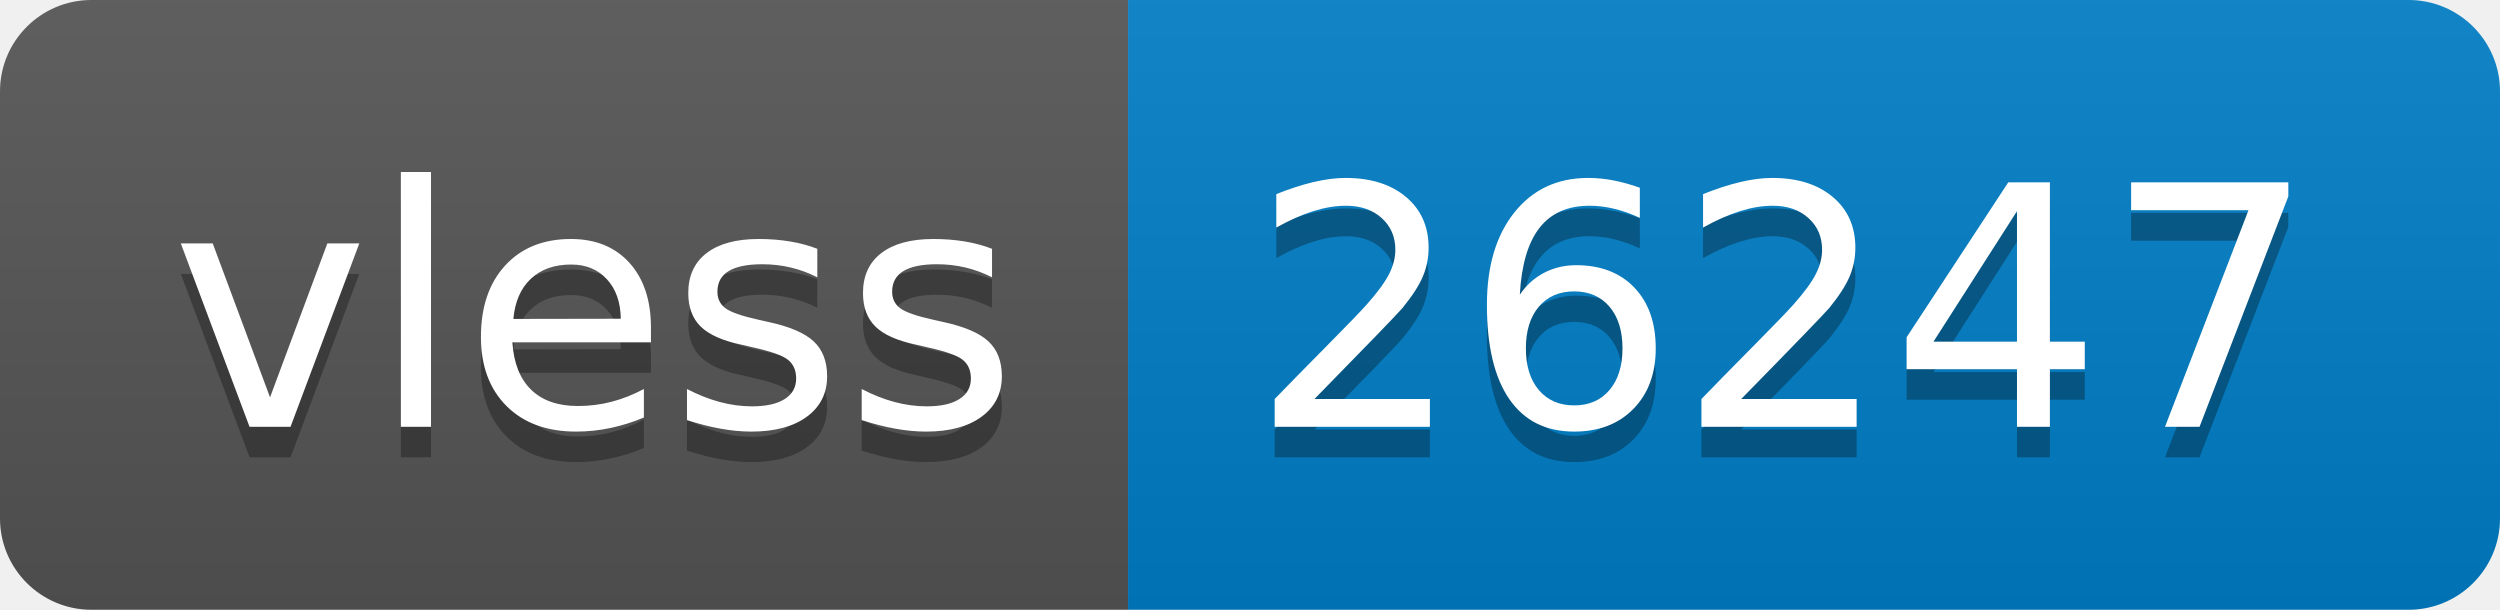
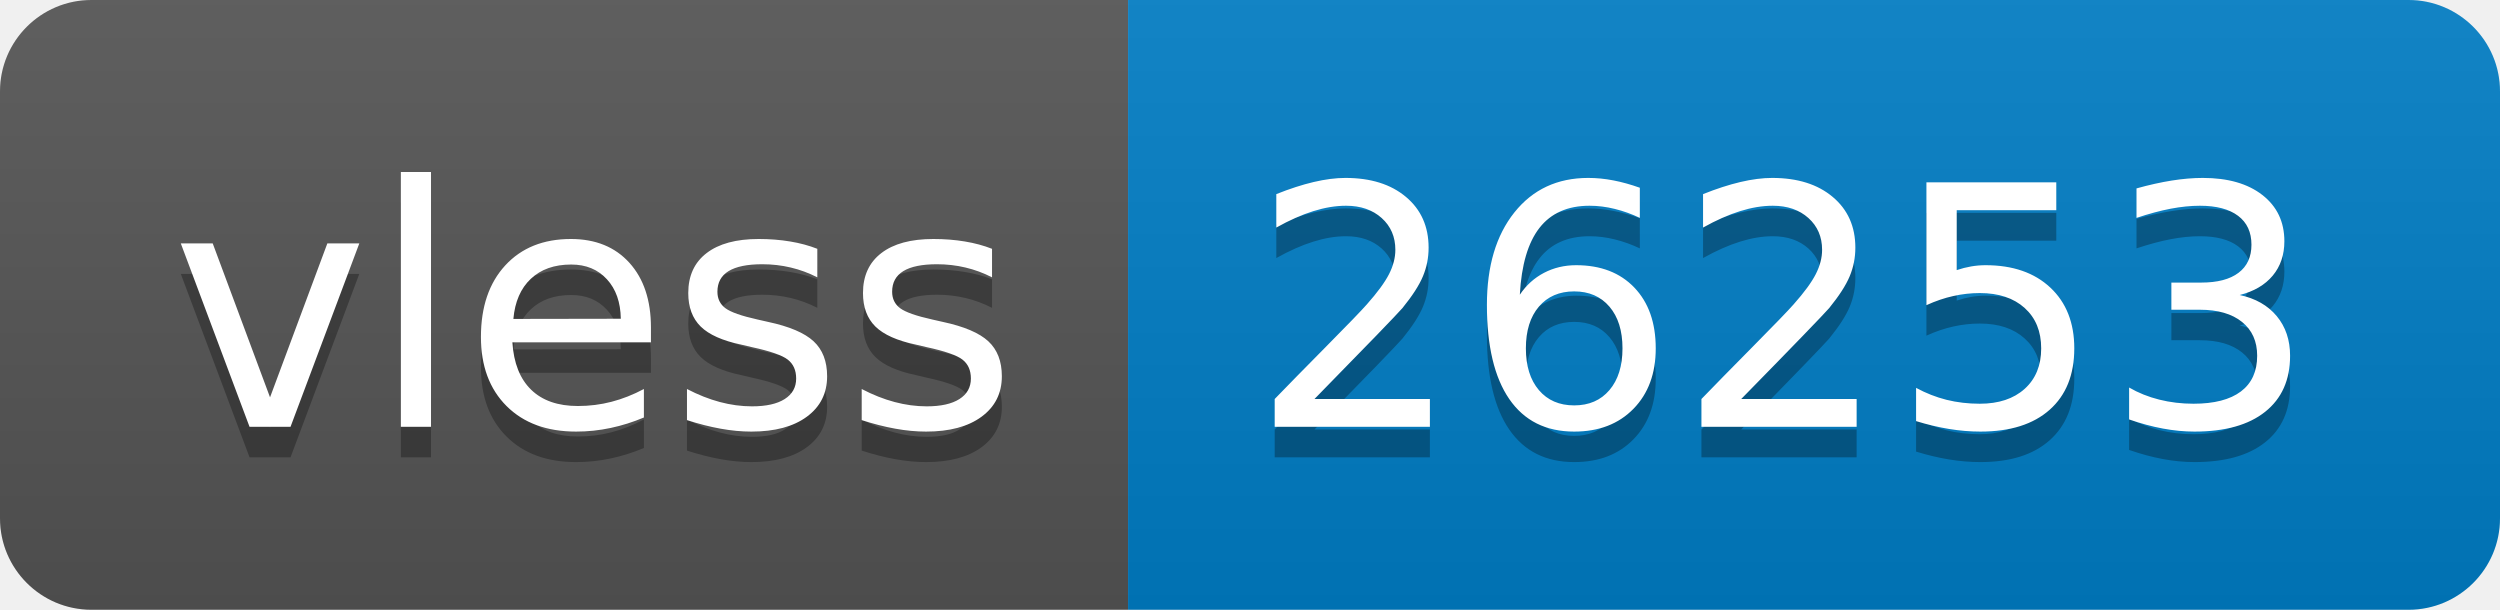
- <svg xmlns="http://www.w3.org/2000/svg" width="82" height="20" role="img" aria-label="vless: 26247">
+ <svg xmlns="http://www.w3.org/2000/svg" width="82" height="20" role="img" aria-label="vless: 26253">
  <linearGradient id="s" x2="0" y2="100%">
    <stop offset="0" stop-color="#bbb" stop-opacity=".1" />
    <stop offset="1" stop-opacity=".1" />
  </linearGradient>
  <clipPath id="r">
    <rect width="82" height="20" rx="3" fill="#fff" />
  </clipPath>
  <g clip-path="url(#r)">
    <rect width="37" height="20" fill="#555" />
    <rect x="37" width="45" height="20" fill="#007ec6" />
    <rect width="82" height="20" fill="url(#s)" />
  </g>
  <g fill="#fff" text-anchor="middle" font-family="Verdana,Geneva,DejaVu Sans,sans-serif" text-rendering="geometricPrecision" font-size="110">
    <text aria-hidden="true" x="195" y="150" fill="#010101" fill-opacity=".3" transform="scale(.1)" textLength="270">vless</text>
    <text x="195" y="140" transform="scale(.1)" fill="#fff" textLength="270">vless</text>
-     <text aria-hidden="true" x="585" y="150" fill="#010101" fill-opacity=".3" transform="scale(.1)" textLength="350">26247</text>
-     <text x="585" y="140" transform="scale(.1)" fill="#fff" textLength="350">26247</text>
+     <text aria-hidden="true" x="585" y="150" fill="#010101" fill-opacity=".3" transform="scale(.1)" textLength="350">26253</text>
+     <text x="585" y="140" transform="scale(.1)" fill="#fff" textLength="350">26253</text>
  </g>
</svg>
